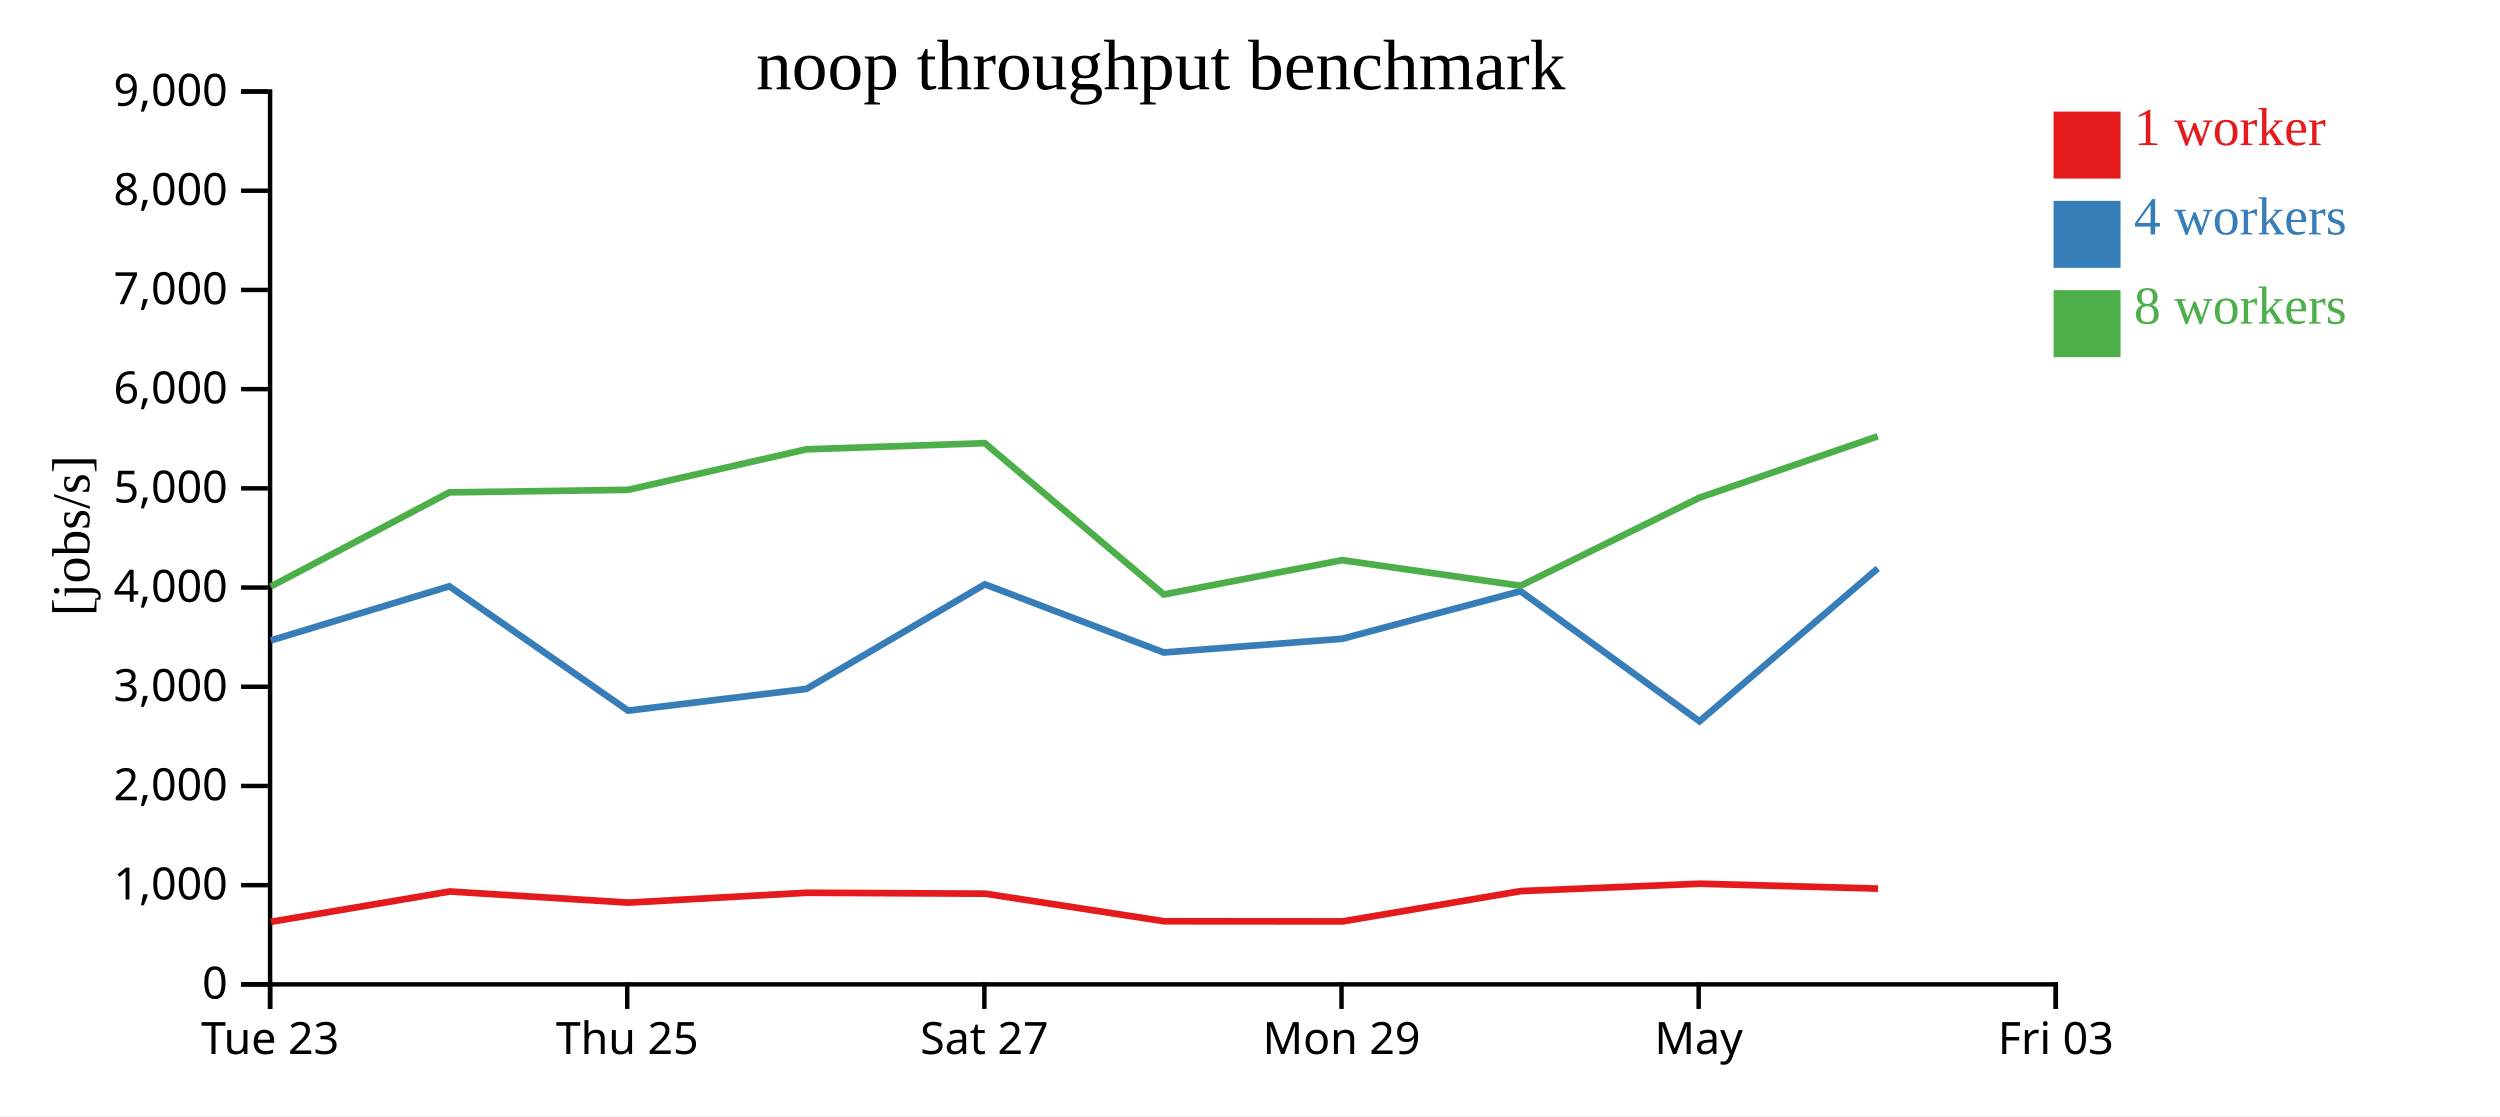
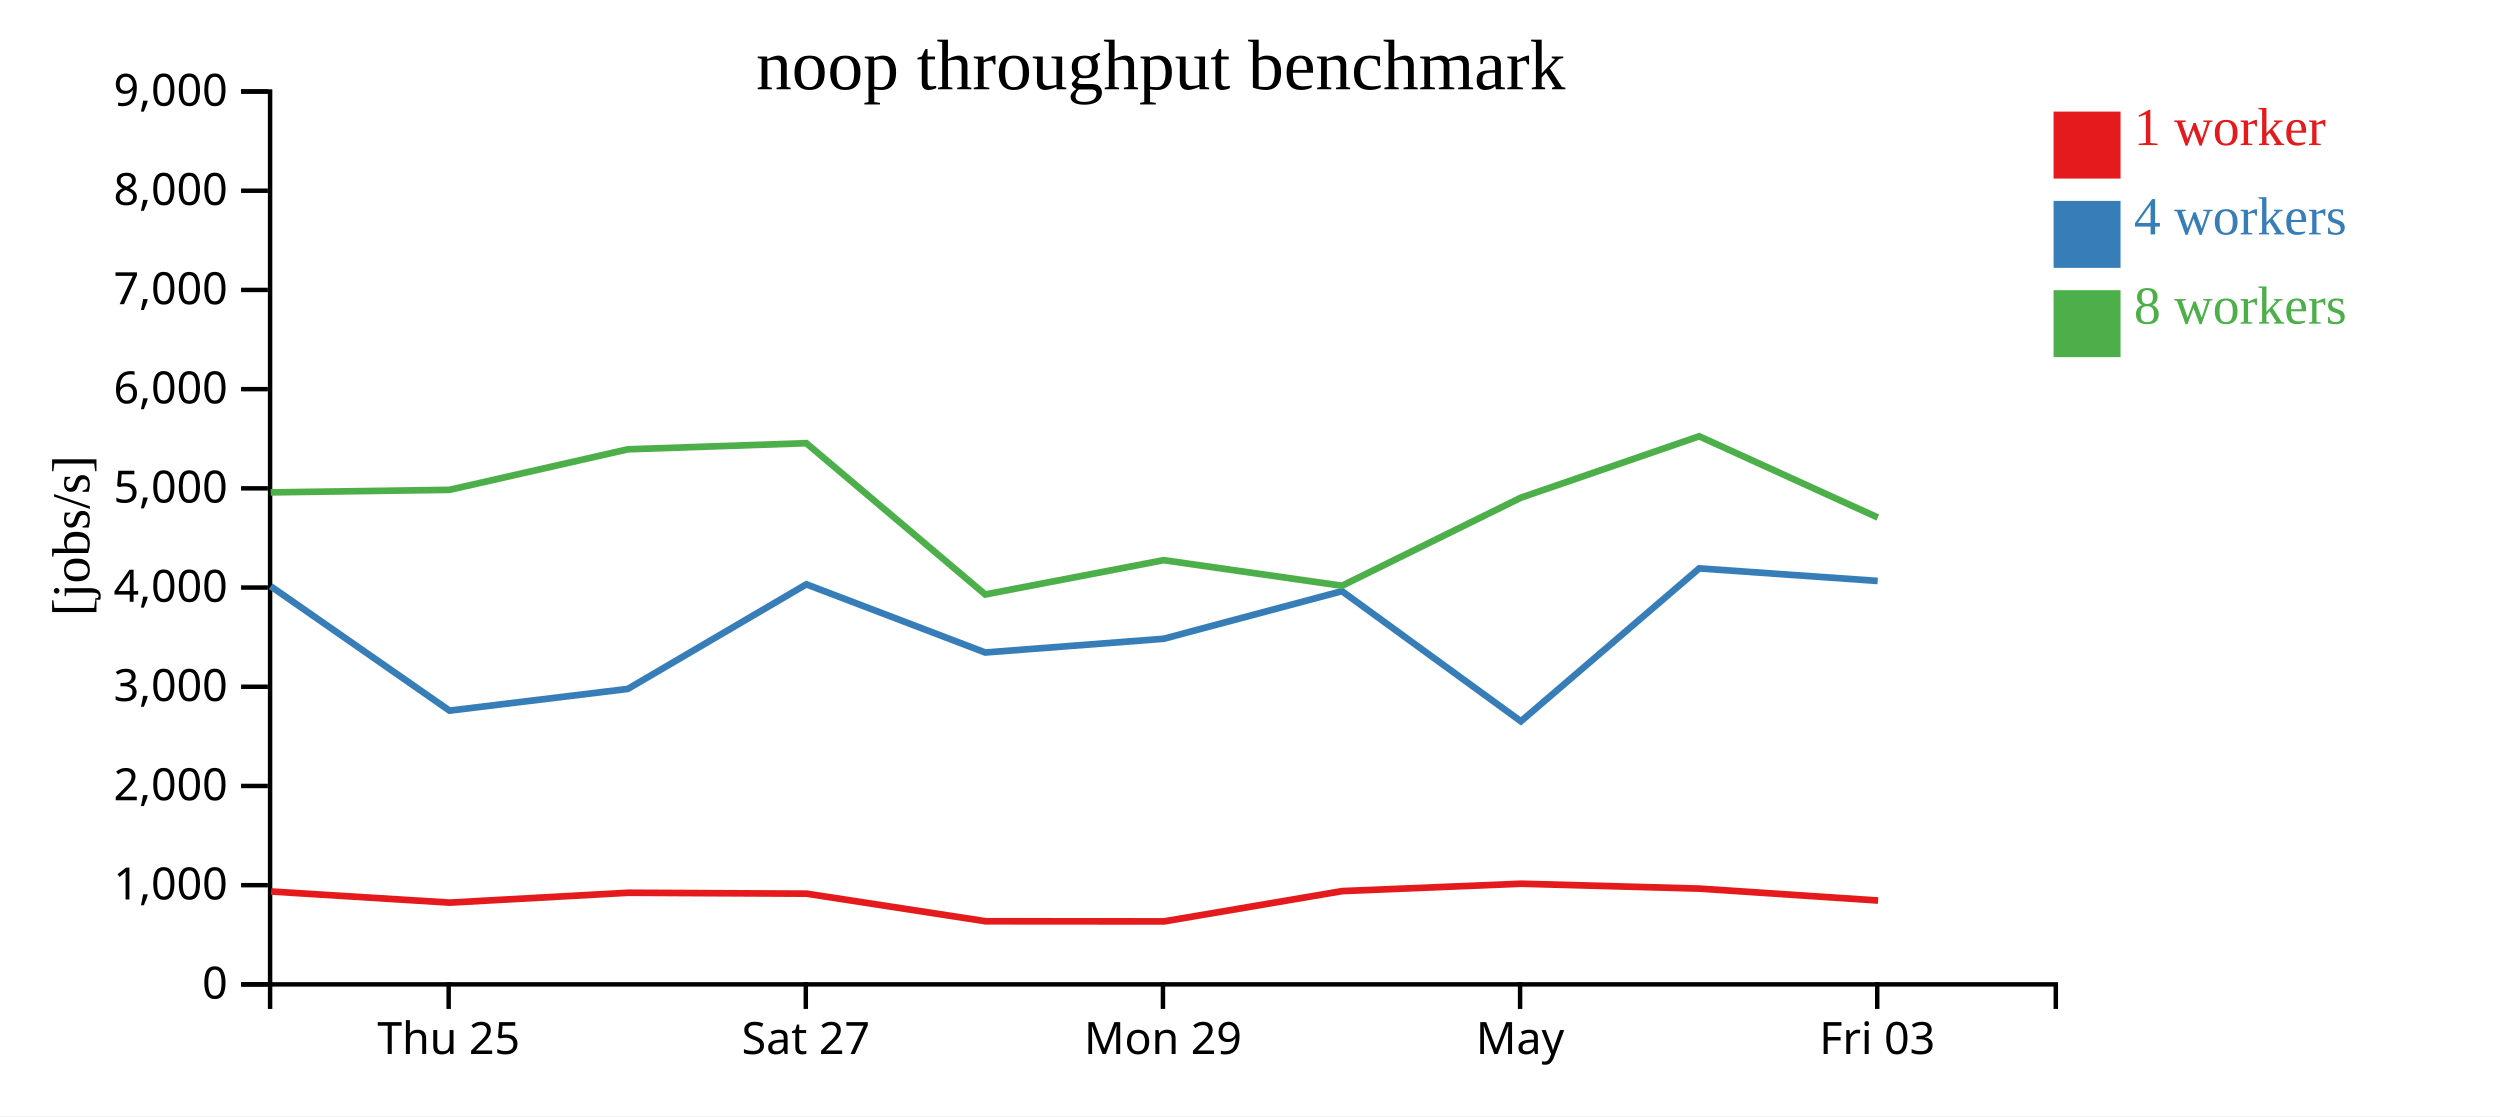
<svg xmlns="http://www.w3.org/2000/svg" width="560" height="250">
  <rect width="100%" height="100%" fill="white" />
  <g transform="translate(60,20)">
    <g transform="translate(0,200)" fill="none" font-size="10" font-family="sans-serif" text-anchor="middle">
      <path class="domain" stroke="currentColor" d="M0.5,6V0.5H400.5V6" />
-       <g class="tick" opacity="1" transform="translate(0.5,0)">
-         <line stroke="currentColor" y2="6" />
-         <text fill="currentColor" y="9" dy="0.71em">Tue 23</text>
-       </g>
-       <g class="tick" opacity="1" transform="translate(80.5,0)">
+       <g class="tick" opacity="1" transform="translate(40.5,0)">
        <line stroke="currentColor" y2="6" />
        <text fill="currentColor" y="9" dy="0.71em">Thu 25</text>
      </g>
-       <g class="tick" opacity="1" transform="translate(160.5,0)">
+       <g class="tick" opacity="1" transform="translate(120.5,0)">
        <line stroke="currentColor" y2="6" />
        <text fill="currentColor" y="9" dy="0.71em">Sat 27</text>
      </g>
-       <g class="tick" opacity="1" transform="translate(240.5,0)">
+       <g class="tick" opacity="1" transform="translate(200.5,0)">
        <line stroke="currentColor" y2="6" />
        <text fill="currentColor" y="9" dy="0.71em">Mon 29</text>
      </g>
-       <g class="tick" opacity="1" transform="translate(320.5,0)">
+       <g class="tick" opacity="1" transform="translate(280.5,0)">
        <line stroke="currentColor" y2="6" />
        <text fill="currentColor" y="9" dy="0.71em">May</text>
      </g>
-       <g class="tick" opacity="1" transform="translate(400.5,0)">
+       <g class="tick" opacity="1" transform="translate(360.5,0)">
        <line stroke="currentColor" y2="6" />
        <text fill="currentColor" y="9" dy="0.71em">Fri 03</text>
      </g>
    </g>
    <g fill="none" font-size="10" font-family="sans-serif" text-anchor="end">
      <path class="domain" stroke="currentColor" d="M-6,200.5H0.5V0.5H-6" />
      <g class="tick" opacity="1" transform="translate(0,200.5)">
        <line stroke="currentColor" x2="-6" />
        <text fill="currentColor" x="-9" dy="0.32em">0</text>
      </g>
      <g class="tick" opacity="1" transform="translate(0,178.2778)">
        <line stroke="currentColor" x2="-6" />
        <text fill="currentColor" x="-9" dy="0.32em">1,000</text>
      </g>
      <g class="tick" opacity="1" transform="translate(0,156.0556)">
        <line stroke="currentColor" x2="-6" />
        <text fill="currentColor" x="-9" dy="0.32em">2,000</text>
      </g>
      <g class="tick" opacity="1" transform="translate(0,133.8333)">
        <line stroke="currentColor" x2="-6" />
        <text fill="currentColor" x="-9" dy="0.32em">3,000</text>
      </g>
      <g class="tick" opacity="1" transform="translate(0,111.6111)">
        <line stroke="currentColor" x2="-6" />
        <text fill="currentColor" x="-9" dy="0.32em">4,000</text>
      </g>
      <g class="tick" opacity="1" transform="translate(0,89.38889)">
        <line stroke="currentColor" x2="-6" />
        <text fill="currentColor" x="-9" dy="0.32em">5,000</text>
      </g>
      <g class="tick" opacity="1" transform="translate(0,67.16667)">
        <line stroke="currentColor" x2="-6" />
        <text fill="currentColor" x="-9" dy="0.32em">6,000</text>
      </g>
      <g class="tick" opacity="1" transform="translate(0,44.94444)">
        <line stroke="currentColor" x2="-6" />
        <text fill="currentColor" x="-9" dy="0.32em">7,000</text>
      </g>
      <g class="tick" opacity="1" transform="translate(0,22.72222)">
        <line stroke="currentColor" x2="-6" />
        <text fill="currentColor" x="-9" dy="0.32em">8,000</text>
      </g>
      <g class="tick" opacity="1" transform="translate(0,0.5)">
        <line stroke="currentColor" x2="-6" />
        <text fill="currentColor" x="-9" dy="0.32em">9,000</text>
      </g>
    </g>
    <text text-anchor="middle" style="font-size: 12px" transform="rotate(-90)" y="-40" x="-100">[jobs/s]</text>
    <text text-anchor="middle" style="font-size: 16px" y="0" x="200">noop throughput benchmark</text>
-     <path class="line" fill="none" stroke="#e41a1c" stroke-width="1.5" d="M0.717,186.484L40.729,179.694L80.742,182.189L120.69,179.979L160.676,180.182L200.774,186.363L240.726,186.395L280.667,179.605L320.769,177.954L360.685,179.049" />
-     <path class="line" fill="none" stroke="#377eb8" stroke-width="1.5" d="M0.654,123.463L40.642,111.328L80.685,139.178L120.634,134.314L160.617,110.889L200.682,126.158L240.649,123.086L280.595,112.419L320.681,141.57L360.62,107.322" />
-     <path class="line" fill="none" stroke="#4daf4a" stroke-width="1.5" d="M0.635,111.387L40.64,90.291L80.661,89.728L120.619,80.647L160.611,79.271L200.686,113.161L240.645,105.478L280.602,111.21L320.665,91.487L360.615,77.728" />
+     <path class="line" fill="none" stroke="#e41a1c" stroke-width="1.5" d="M0.729,179.694L40.742,182.189L80.69,179.979L120.676,180.182L160.774,186.363L200.726,186.395L240.667,179.605L280.769,177.954L320.685,179.049L360.697,181.716" />
+     <path class="line" fill="none" stroke="#377eb8" stroke-width="1.5" d="M0.642,111.328L40.685,139.178L80.634,134.314L120.617,110.889L160.682,126.158L200.649,123.086L240.595,112.419L280.681,141.57L320.62,107.322L360.599,110.133" />
+     <path class="line" fill="none" stroke="#4daf4a" stroke-width="1.5" d="M0.64,90.291L40.661,89.728L80.619,80.647L120.611,79.271L160.686,113.161L200.645,105.478L240.602,111.21L280.665,91.487L320.615,77.728L360.622,95.925" />
    <rect class="dot" x="400" y="5" width="15" height="15" style="fill: #e41a1c;" />
    <rect class="dot" x="400" y="25" width="15" height="15" style="fill: #377eb8;" />
    <rect class="dot" x="400" y="45" width="15" height="15" style="fill: #4daf4a;" />
    <text class="label" x="418" y="12.5" style="fill: #e41a1c; alignment-baseline: middle;" text-anchor="left">1 worker</text>
    <text class="label" x="418" y="32.5" style="fill: #377eb8; alignment-baseline: middle;" text-anchor="left">4 workers</text>
    <text class="label" x="418" y="52.5" style="fill: #4daf4a; alignment-baseline: middle;" text-anchor="left">8 workers</text>
  </g>
</svg>
